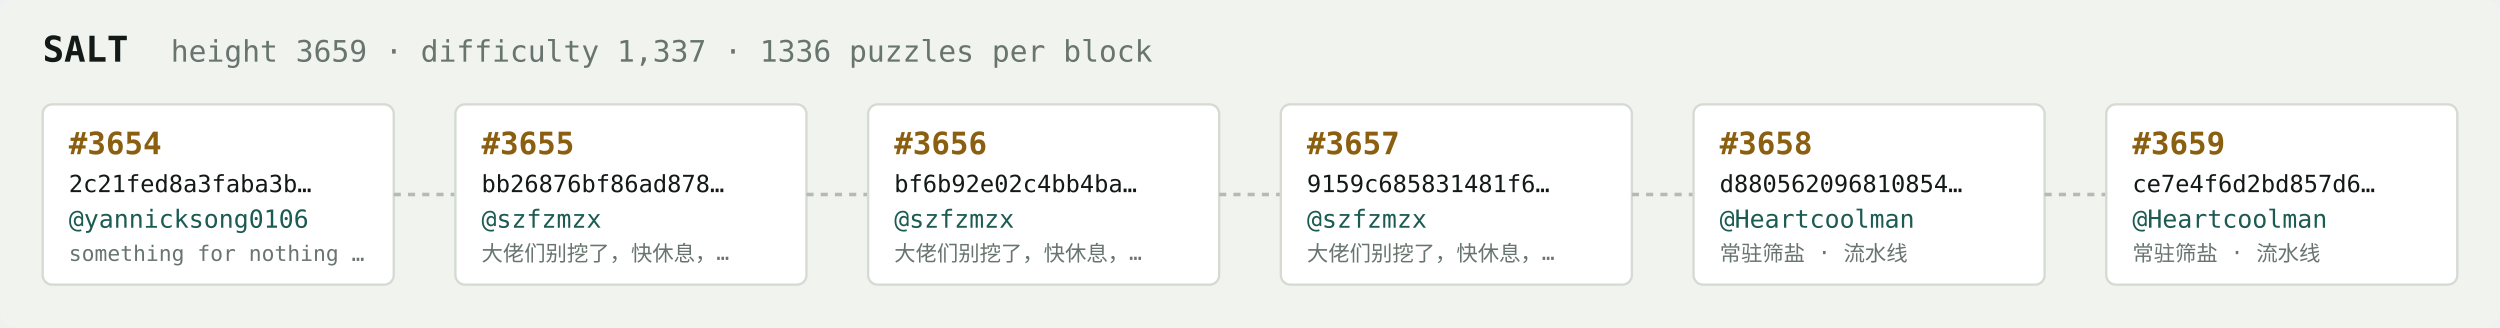
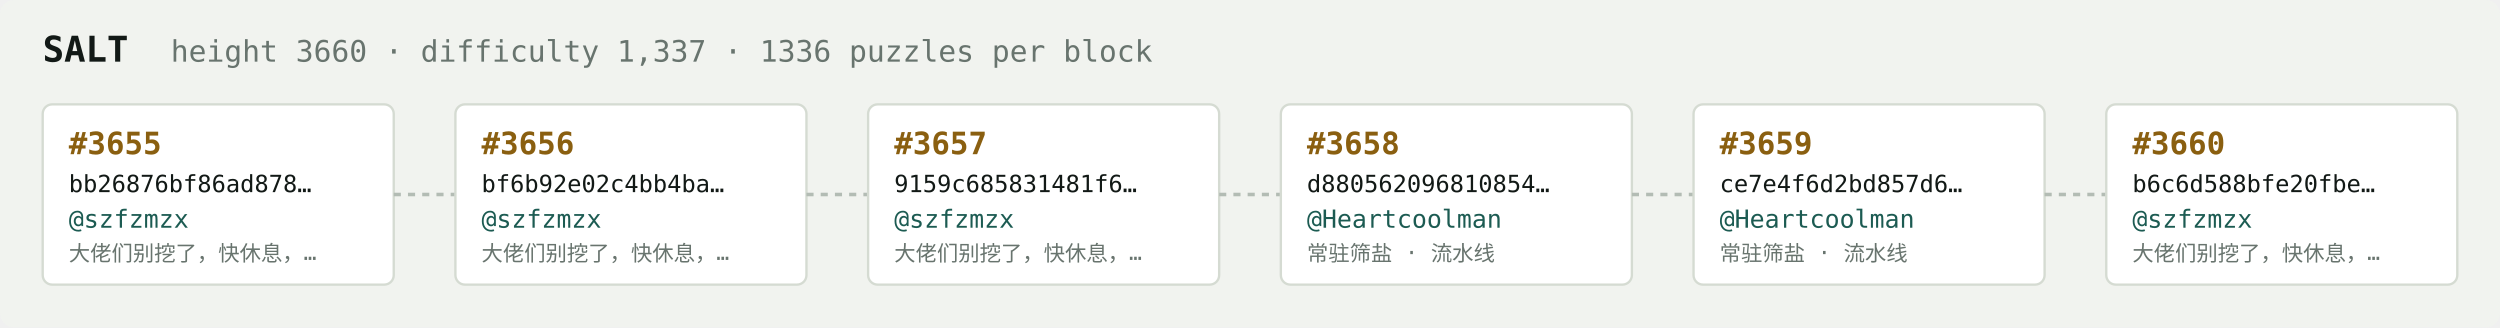
<svg xmlns="http://www.w3.org/2000/svg" width="1054" height="138" viewBox="0 0 1054 138" font-family="ui-monospace,SFMono-Regular,Menlo,monospace">
  <rect fill="#f1f3ef" width="1054" height="138" rx="6" />
  <text x="18" y="26" fill="#121916" font-size="15" font-weight="700">SALT</text>
-   <text x="72" y="26" fill="#68746e" font-size="12.5">height 3659 · difficulty 1,337 · 1336 puzzles per block</text>
+   <text x="72" y="26" fill="#68746e" font-size="12.5">height 3660 · difficulty 1,337 · 1336 puzzles per block</text>
  <rect x="18" y="44" width="148" height="76" rx="4" fill="#ffffff" stroke="#d5dbd2" stroke-width="1" />
-   <text x="29" y="65" fill="#8a5f10" font-size="13" font-weight="700">#3654</text>
-   <text x="29" y="81" fill="#121916" font-size="10">2c21fed8a3faba3b…</text>
-   <text x="29" y="96" fill="#1c5b52" font-size="10.5">@yannicksong0106</text>
-   <text x="29" y="110" fill="#68746e" font-size="9">something for nothing …</text>
+   <text x="29" y="65" fill="#8a5f10" font-size="13" font-weight="700">#3655</text>
+   <text x="29" y="81" fill="#121916" font-size="10">bb26876bf86ad878…</text>
+   <text x="29" y="96" fill="#1c5b52" font-size="10.5">@szfzmzx</text>
+   <text x="29" y="110" fill="#68746e" font-size="9">大佬们别挖了，快休息，…</text>
  <line x1="166" y1="82.0" x2="192" y2="82.0" stroke="#b3bcb4" stroke-width="1.5" stroke-dasharray="3 3" />
  <rect x="192" y="44" width="148" height="76" rx="4" fill="#ffffff" stroke="#d5dbd2" stroke-width="1" />
-   <text x="203" y="65" fill="#8a5f10" font-size="13" font-weight="700">#3655</text>
-   <text x="203" y="81" fill="#121916" font-size="10">bb26876bf86ad878…</text>
+   <text x="203" y="65" fill="#8a5f10" font-size="13" font-weight="700">#3656</text>
+   <text x="203" y="81" fill="#121916" font-size="10">bf6b92e02c4bb4ba…</text>
  <text x="203" y="96" fill="#1c5b52" font-size="10.5">@szfzmzx</text>
  <text x="203" y="110" fill="#68746e" font-size="9">大佬们别挖了，快休息，…</text>
  <line x1="340" y1="82.0" x2="366" y2="82.0" stroke="#b3bcb4" stroke-width="1.5" stroke-dasharray="3 3" />
  <rect x="366" y="44" width="148" height="76" rx="4" fill="#ffffff" stroke="#d5dbd2" stroke-width="1" />
-   <text x="377" y="65" fill="#8a5f10" font-size="13" font-weight="700">#3656</text>
-   <text x="377" y="81" fill="#121916" font-size="10">bf6b92e02c4bb4ba…</text>
+   <text x="377" y="65" fill="#8a5f10" font-size="13" font-weight="700">#3657</text>
+   <text x="377" y="81" fill="#121916" font-size="10">9159c685831481f6…</text>
  <text x="377" y="96" fill="#1c5b52" font-size="10.5">@szfzmzx</text>
  <text x="377" y="110" fill="#68746e" font-size="9">大佬们别挖了，快休息，…</text>
  <line x1="514" y1="82.0" x2="540" y2="82.0" stroke="#b3bcb4" stroke-width="1.5" stroke-dasharray="3 3" />
  <rect x="540" y="44" width="148" height="76" rx="4" fill="#ffffff" stroke="#d5dbd2" stroke-width="1" />
-   <text x="551" y="65" fill="#8a5f10" font-size="13" font-weight="700">#3657</text>
-   <text x="551" y="81" fill="#121916" font-size="10">9159c685831481f6…</text>
-   <text x="551" y="96" fill="#1c5b52" font-size="10.5">@szfzmzx</text>
-   <text x="551" y="110" fill="#68746e" font-size="9">大佬们别挖了，快休息，…</text>
+   <text x="551" y="65" fill="#8a5f10" font-size="13" font-weight="700">#3658</text>
+   <text x="551" y="81" fill="#121916" font-size="10">d880562096810854…</text>
+   <text x="551" y="96" fill="#1c5b52" font-size="10.5">@Heartcoolman</text>
+   <text x="551" y="110" fill="#68746e" font-size="9">常驻筛盐 · 流水线</text>
  <line x1="688" y1="82.0" x2="714" y2="82.0" stroke="#b3bcb4" stroke-width="1.5" stroke-dasharray="3 3" />
  <rect x="714" y="44" width="148" height="76" rx="4" fill="#ffffff" stroke="#d5dbd2" stroke-width="1" />
-   <text x="725" y="65" fill="#8a5f10" font-size="13" font-weight="700">#3658</text>
-   <text x="725" y="81" fill="#121916" font-size="10">d880562096810854…</text>
+   <text x="725" y="65" fill="#8a5f10" font-size="13" font-weight="700">#3659</text>
+   <text x="725" y="81" fill="#121916" font-size="10">ce7e4f6d2bd857d6…</text>
  <text x="725" y="96" fill="#1c5b52" font-size="10.5">@Heartcoolman</text>
  <text x="725" y="110" fill="#68746e" font-size="9">常驻筛盐 · 流水线</text>
  <line x1="862" y1="82.0" x2="888" y2="82.0" stroke="#b3bcb4" stroke-width="1.5" stroke-dasharray="3 3" />
  <rect x="888" y="44" width="148" height="76" rx="4" fill="#ffffff" stroke="#d5dbd2" stroke-width="1" />
-   <text x="899" y="65" fill="#8a5f10" font-size="13" font-weight="700">#3659</text>
-   <text x="899" y="81" fill="#121916" font-size="10">ce7e4f6d2bd857d6…</text>
-   <text x="899" y="96" fill="#1c5b52" font-size="10.5">@Heartcoolman</text>
-   <text x="899" y="110" fill="#68746e" font-size="9">常驻筛盐 · 流水线</text>
+   <text x="899" y="65" fill="#8a5f10" font-size="13" font-weight="700">#3660</text>
+   <text x="899" y="81" fill="#121916" font-size="10">b6c6d588bfe20fbe…</text>
+   <text x="899" y="96" fill="#1c5b52" font-size="10.5">@szfzmzx</text>
+   <text x="899" y="110" fill="#68746e" font-size="9">大佬们别挖了，快休息，…</text>
</svg>
